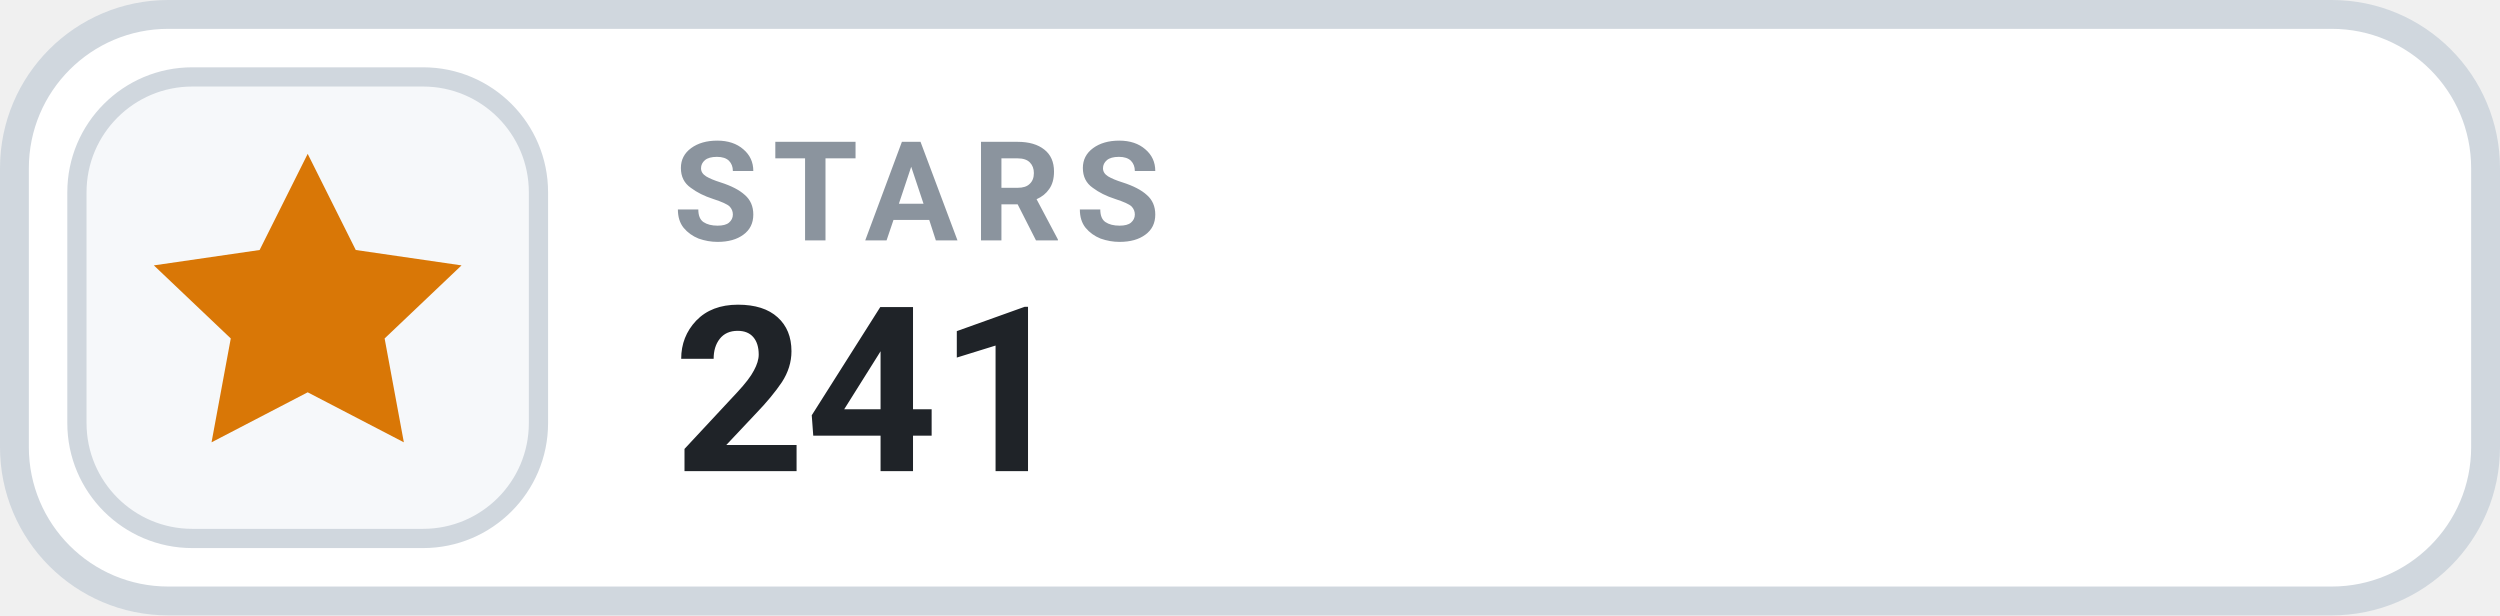
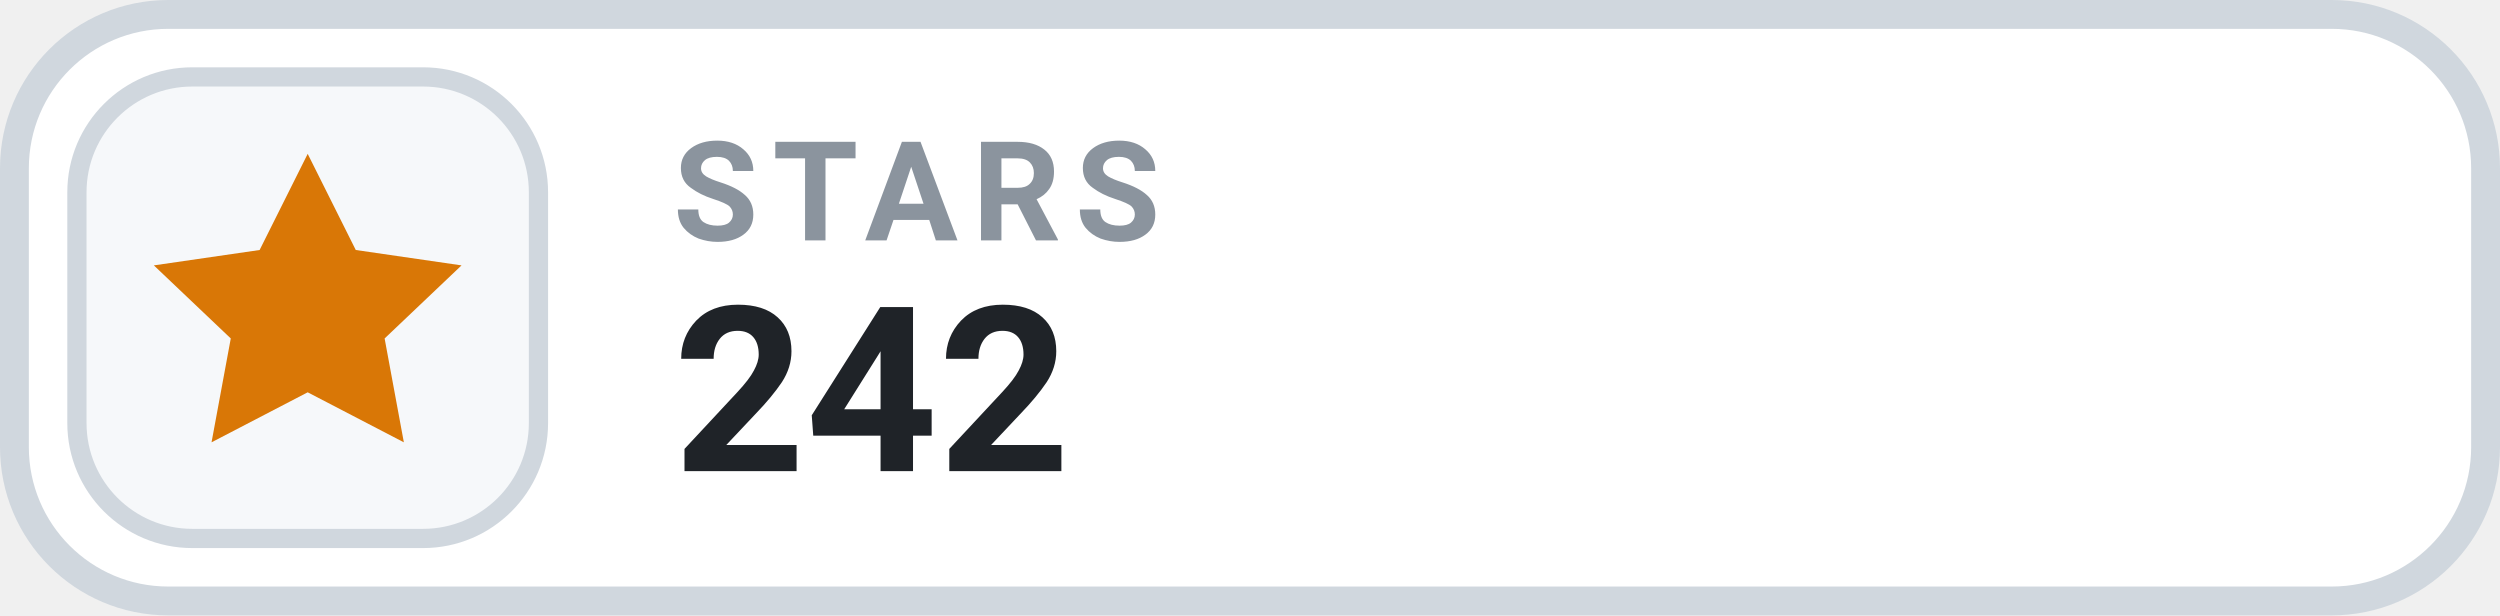
- <svg xmlns="http://www.w3.org/2000/svg" width="130" height="32" viewBox="0 0 130 32" role="img" aria-label="STARS 241">
+ <svg xmlns="http://www.w3.org/2000/svg" width="130" height="32" viewBox="0 0 130 32" role="img" aria-label="STARS 242">
  <rect x=".75" y=".75" width="128.5" height="30.5" rx="8" fill="#FFFFFF" stroke="#D0D7DE" stroke-width="1.5" />
  <rect x="4" y="4" width="24" height="24" rx="6" fill="#F6F8FA" stroke="#D0D7DE" stroke-width="1" />
  <g transform="translate(16 16)" style="color:#D97706;">
    <path d="M0 -8 l2.5 5 5.5 .8 -4 3.8 1 5.4 -5 -2.6 -5 2.6 1 -5.4 -4 -3.8 5.5 -.8 Z" fill="currentColor" />
  </g>
  <text x="35" y="12.5" fill="#8B949E" font-family="-apple-system,BlinkMacSystemFont,'Segoe UI',Roboto,Helvetica,Arial,sans-serif" font-size="7.2" font-weight="700" letter-spacing=".75">STARS</text>
-   <text x="35" y="24.5" fill="#1F2328" font-family="-apple-system,BlinkMacSystemFont,'Segoe UI',Roboto,Helvetica,Arial,sans-serif" font-size="12" font-weight="700">241</text>
+   <text x="35" y="24.5" fill="#1F2328" font-family="-apple-system,BlinkMacSystemFont,'Segoe UI',Roboto,Helvetica,Arial,sans-serif" font-size="12" font-weight="700">242</text>
</svg>
